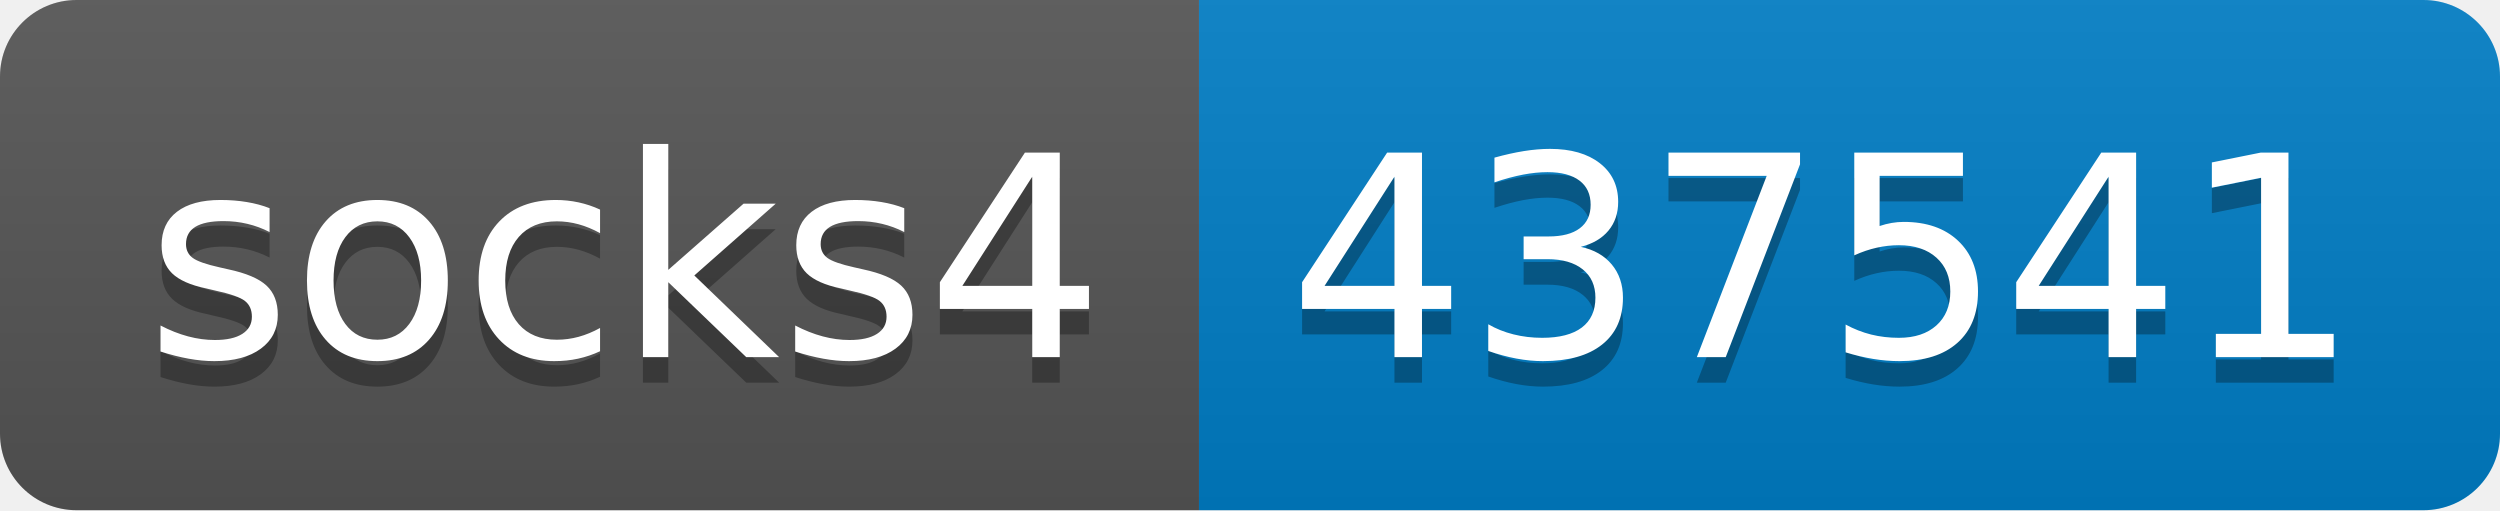
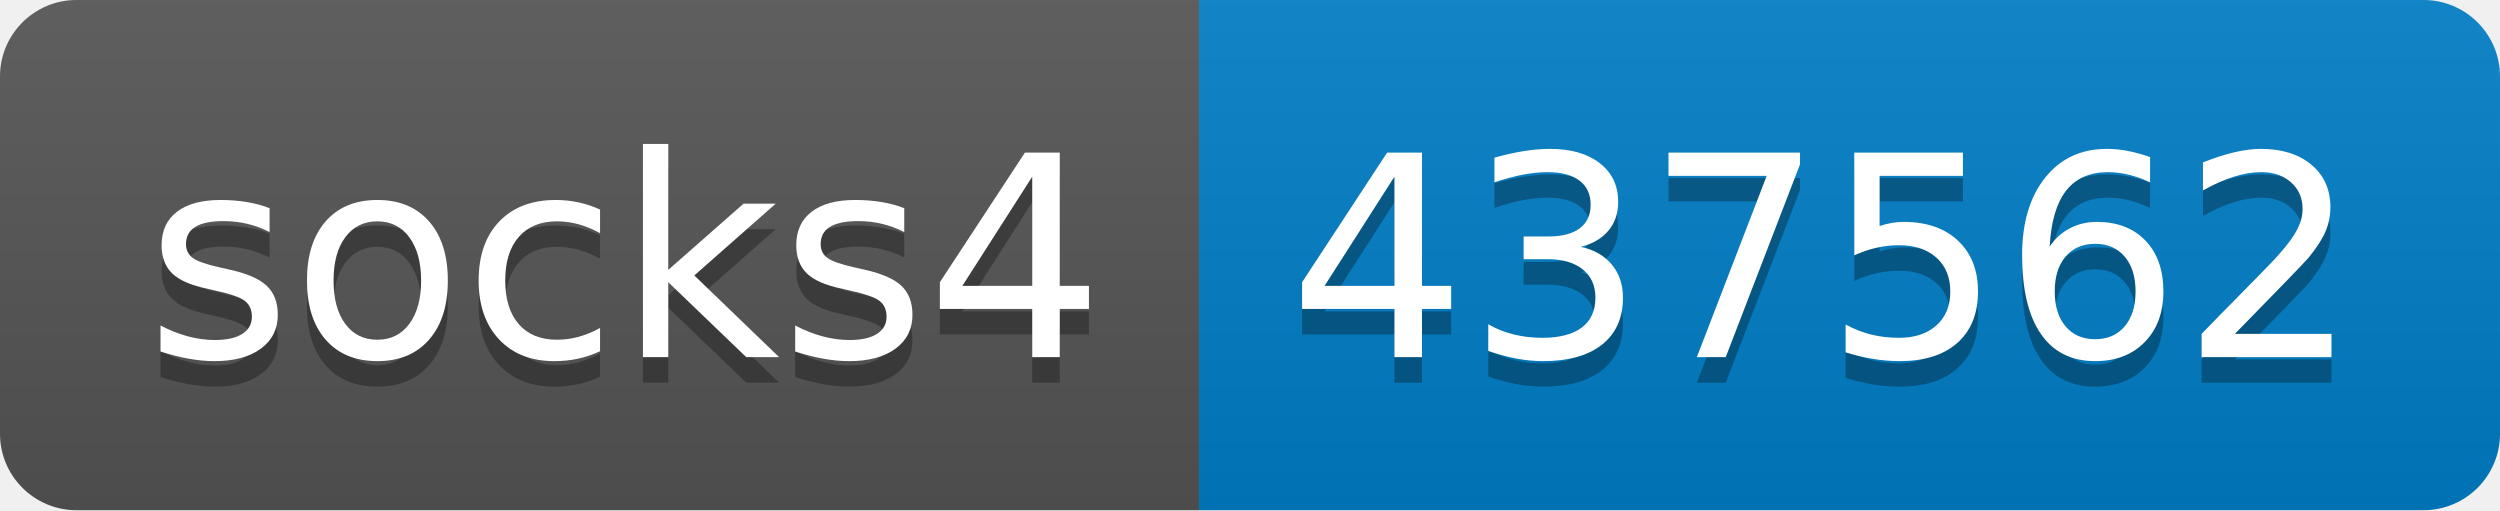
- <svg xmlns="http://www.w3.org/2000/svg" width="98" height="20" role="img" aria-label="socks4: 437541">
+ <svg xmlns="http://www.w3.org/2000/svg" width="98" height="20" role="img" aria-label="socks4: 437562">
  <linearGradient id="s" x2="0" y2="100%">
    <stop offset="0" stop-color="#bbb" stop-opacity=".1" />
    <stop offset="1" stop-opacity=".1" />
  </linearGradient>
  <clipPath id="r">
    <rect width="98" height="20" rx="3" fill="#fff" />
  </clipPath>
  <g clip-path="url(#r)">
    <rect width="47" height="20" fill="#555" />
    <rect x="47" width="51" height="20" fill="#007ec6" />
    <rect width="98" height="20" fill="url(#s)" />
  </g>
  <g fill="#fff" text-anchor="middle" font-family="Verdana,Geneva,DejaVu Sans,sans-serif" text-rendering="geometricPrecision" font-size="110">
    <text aria-hidden="true" x="245" y="150" fill="#010101" fill-opacity=".3" transform="scale(.1)" textLength="370">socks4</text>
    <text x="245" y="140" transform="scale(.1)" fill="#fff" textLength="370">socks4</text>
-     <text aria-hidden="true" x="715" y="150" fill="#010101" fill-opacity=".3" transform="scale(.1)" textLength="410">437541</text>
-     <text x="715" y="140" transform="scale(.1)" fill="#fff" textLength="410">437541</text>
+     <text aria-hidden="true" x="715" y="150" fill="#010101" fill-opacity=".3" transform="scale(.1)" textLength="410">437562</text>
+     <text x="715" y="140" transform="scale(.1)" fill="#fff" textLength="410">437562</text>
  </g>
</svg>
